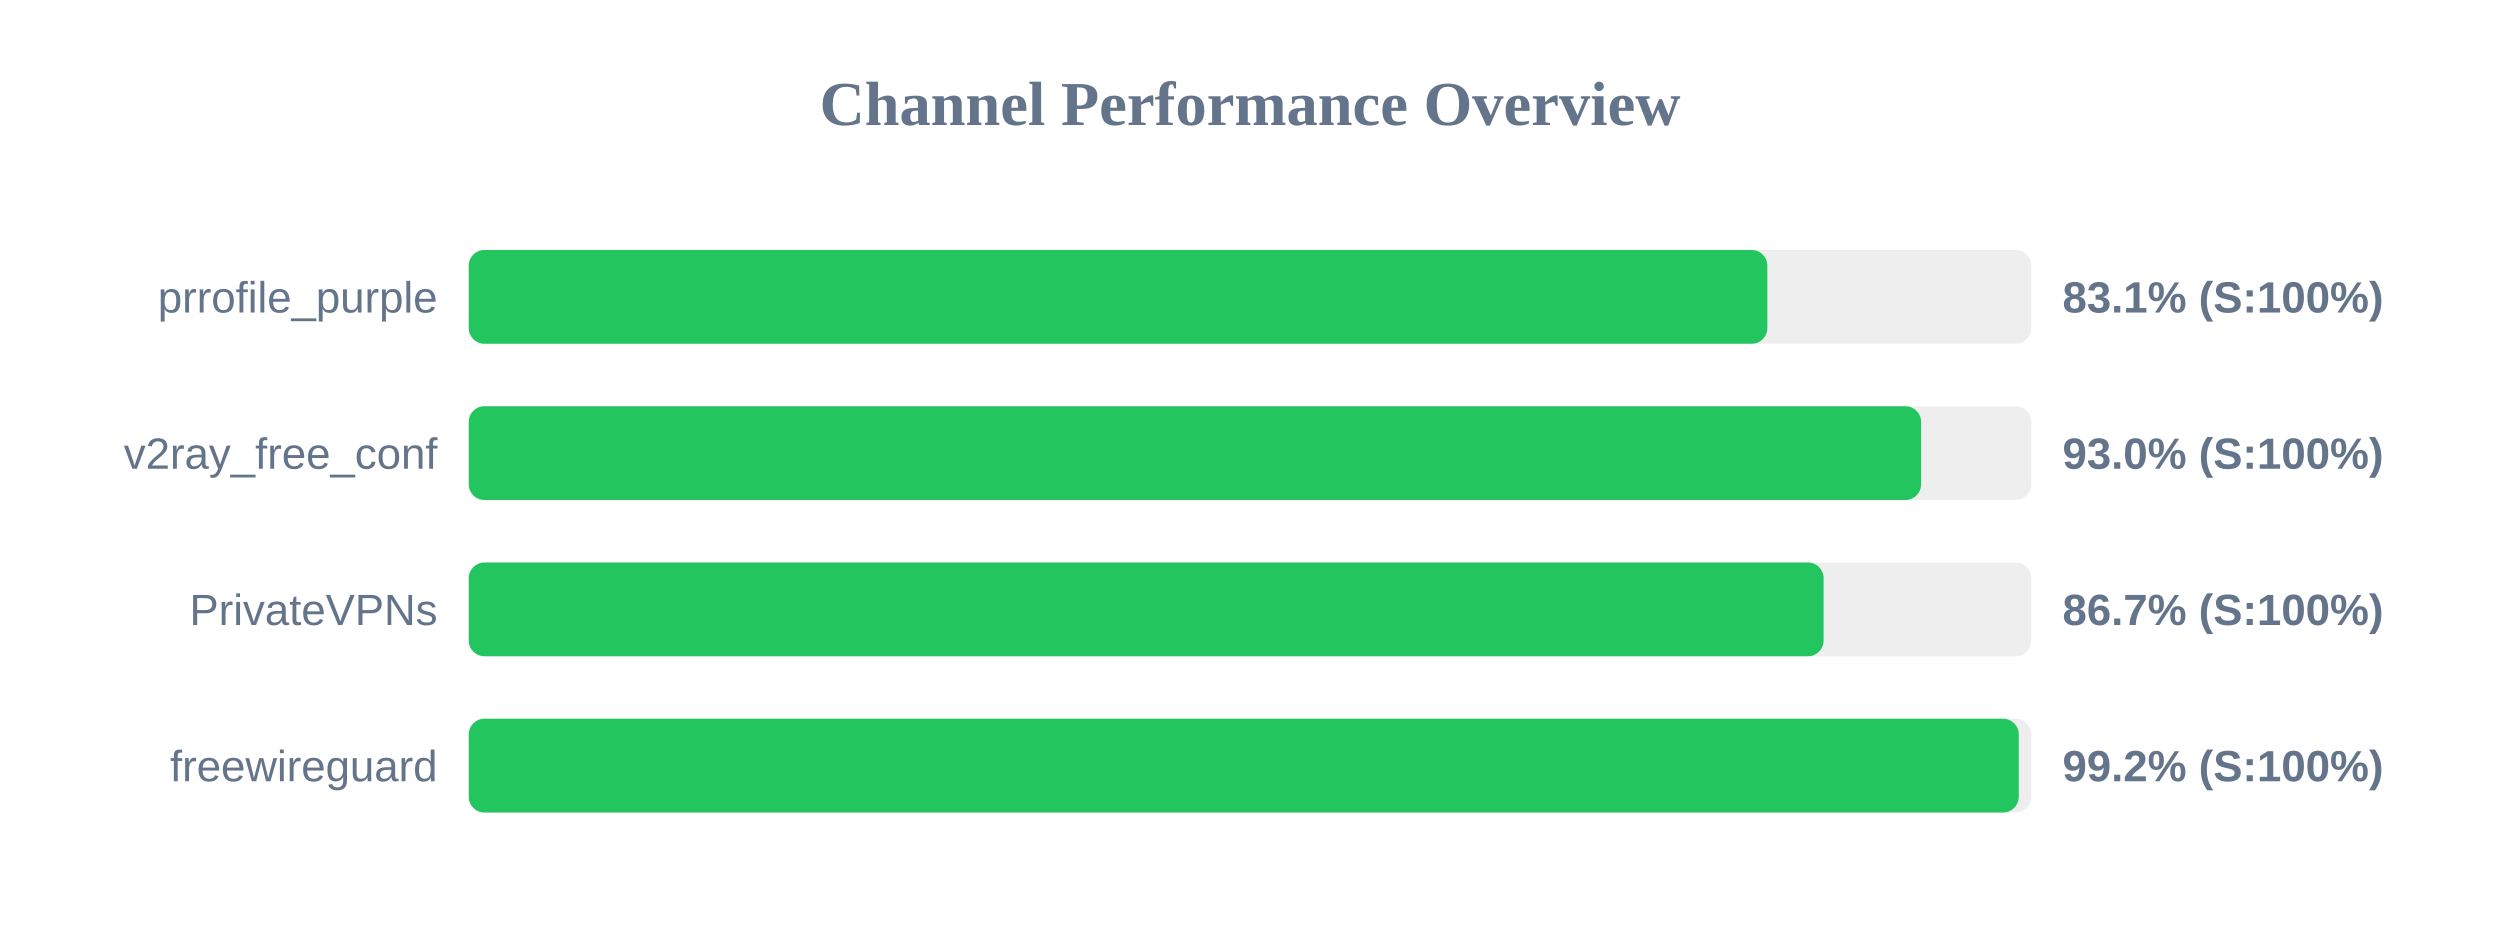
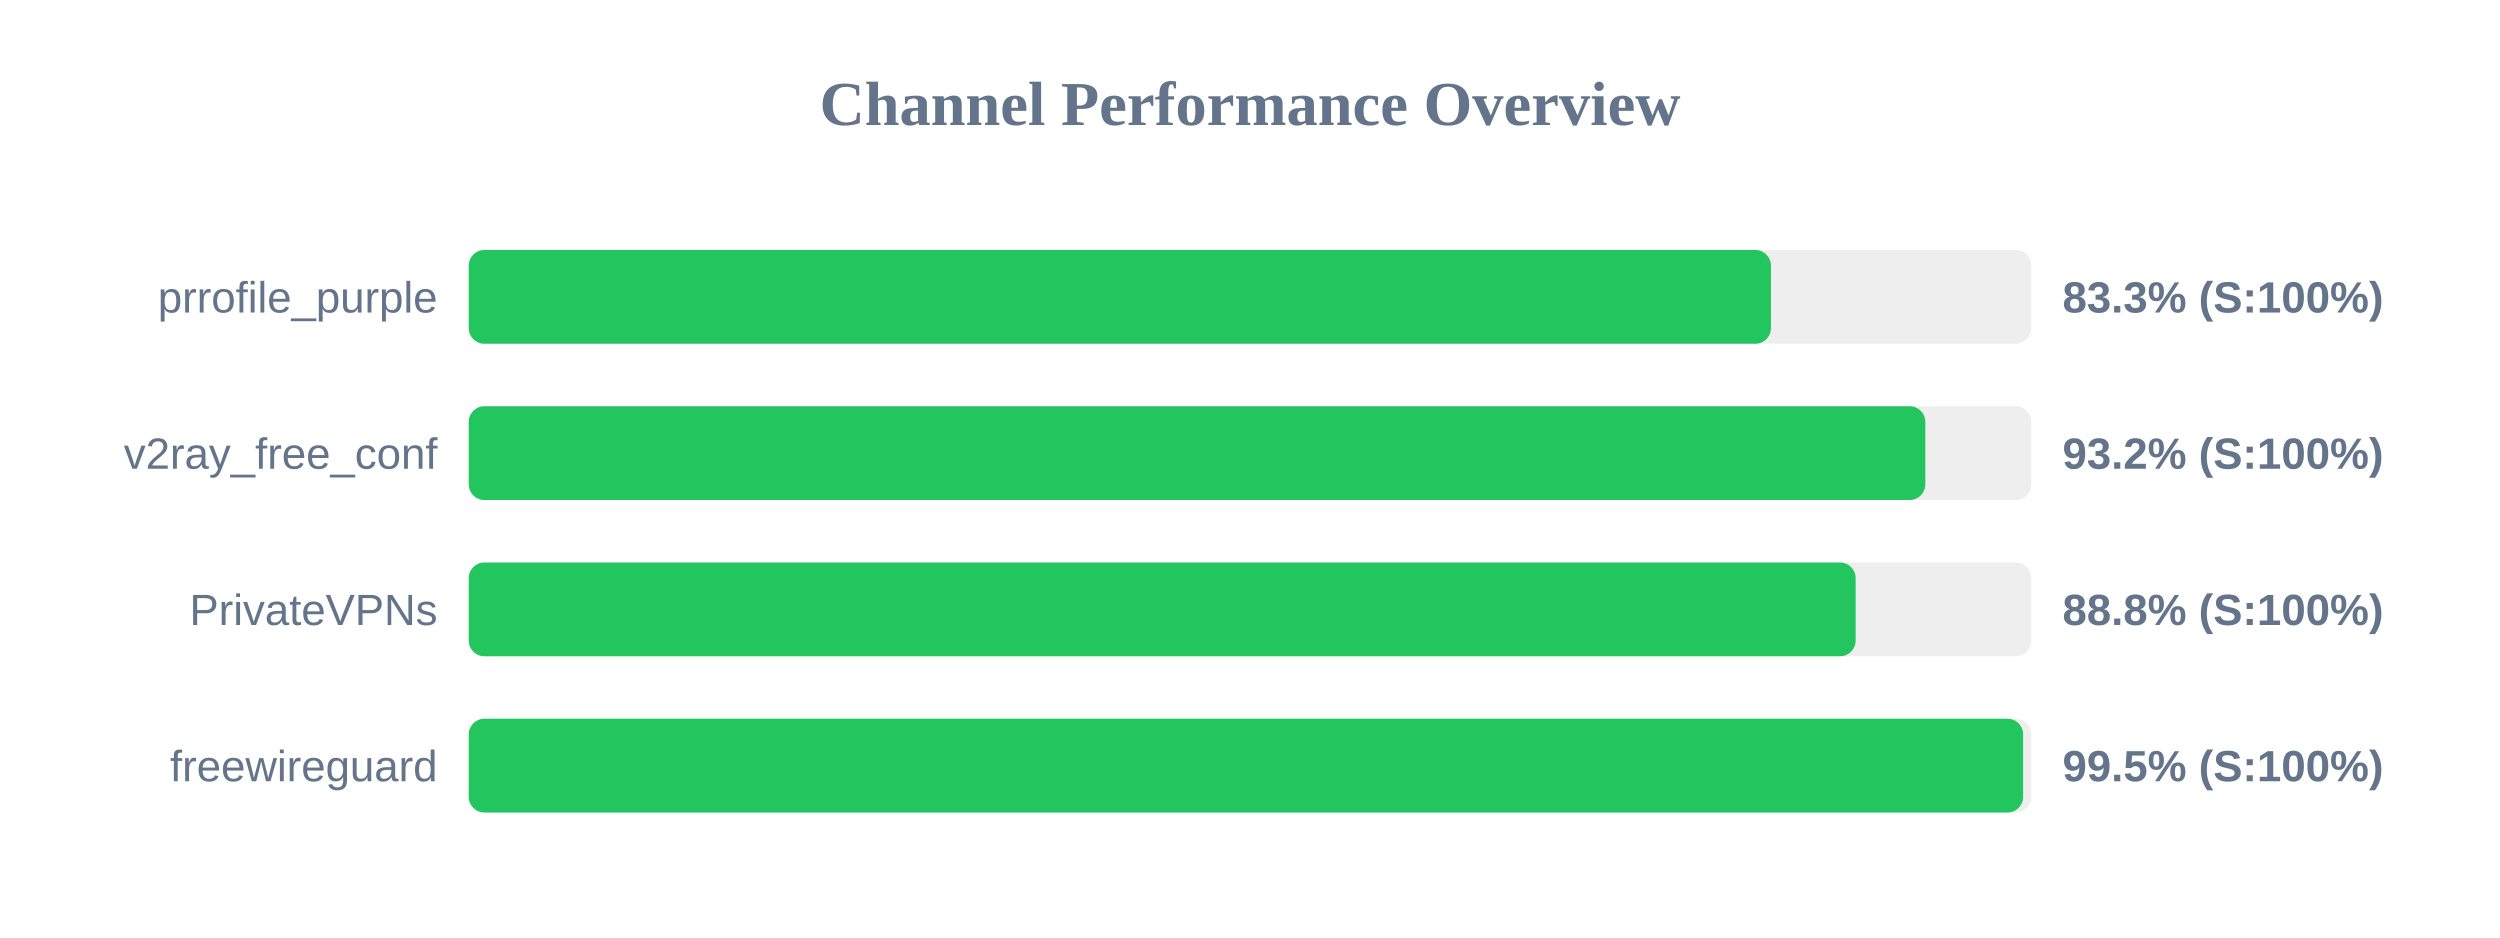
<svg xmlns="http://www.w3.org/2000/svg" width="800" height="300" version="1.1">
  <style>
        .row { font: 14px Arial; fill: #64748b; }
        .score { font: bold 14px Arial; fill: #64748b; }
    </style>
  <text x="400" y="40" text-anchor="middle" font-size="20px" font-weight="bold" fill="#64748b">Channel Performance Overview</text>
  <rect x="150" y="80" width="500" height="30" fill="#eee" rx="5" />
-   <rect x="150" y="80" width="415.55" height="30" fill="#22c55e" rx="5" />
+   <rect x="150" y="80" width="416.7" height="30" fill="#22c55e" rx="5" />
  <text x="140" y="100" text-anchor="end" class="row">prrofile_purple</text>
-   <text x="660" y="100" text-anchor="start" class="score">83.1% (S:100%)</text>
+   <text x="660" y="100" text-anchor="start" class="score">83.3% (S:100%)</text>
  <rect x="150" y="130" width="500" height="30" fill="#eee" rx="5" />
-   <rect x="150" y="130" width="464.75" height="30" fill="#22c55e" rx="5" />
+   <rect x="150" y="130" width="466.1" height="30" fill="#22c55e" rx="5" />
  <text x="140" y="150" text-anchor="end" class="row">v2ray_free_conf</text>
-   <text x="660" y="150" text-anchor="start" class="score">93.0% (S:100%)</text>
+   <text x="660" y="150" text-anchor="start" class="score">93.2% (S:100%)</text>
  <rect x="150" y="180" width="500" height="30" fill="#eee" rx="5" />
-   <rect x="150" y="180" width="433.55" height="30" fill="#22c55e" rx="5" />
+   <rect x="150" y="180" width="443.8" height="30" fill="#22c55e" rx="5" />
  <text x="140" y="200" text-anchor="end" class="row">PrivateVPNs</text>
-   <text x="660" y="200" text-anchor="start" class="score">86.7% (S:100%)</text>
+   <text x="660" y="200" text-anchor="start" class="score">88.8% (S:100%)</text>
  <rect x="150" y="230" width="500" height="30" fill="#eee" rx="5" />
-   <rect x="150" y="230" width="496.0" height="30" fill="#22c55e" rx="5" />
+   <rect x="150" y="230" width="497.4" height="30" fill="#22c55e" rx="5" />
  <text x="140" y="250" text-anchor="end" class="row">freewireguard</text>
-   <text x="660" y="250" text-anchor="start" class="score">99.2% (S:100%)</text>
+   <text x="660" y="250" text-anchor="start" class="score">99.5% (S:100%)</text>
</svg>
